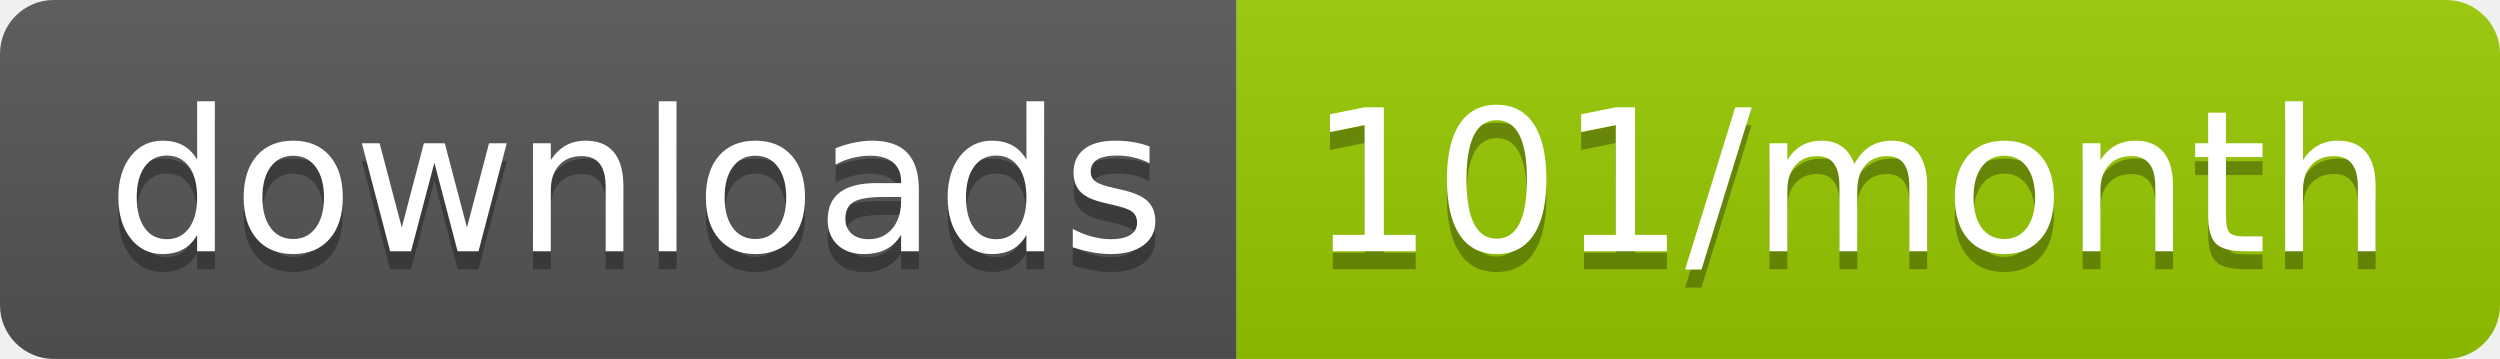
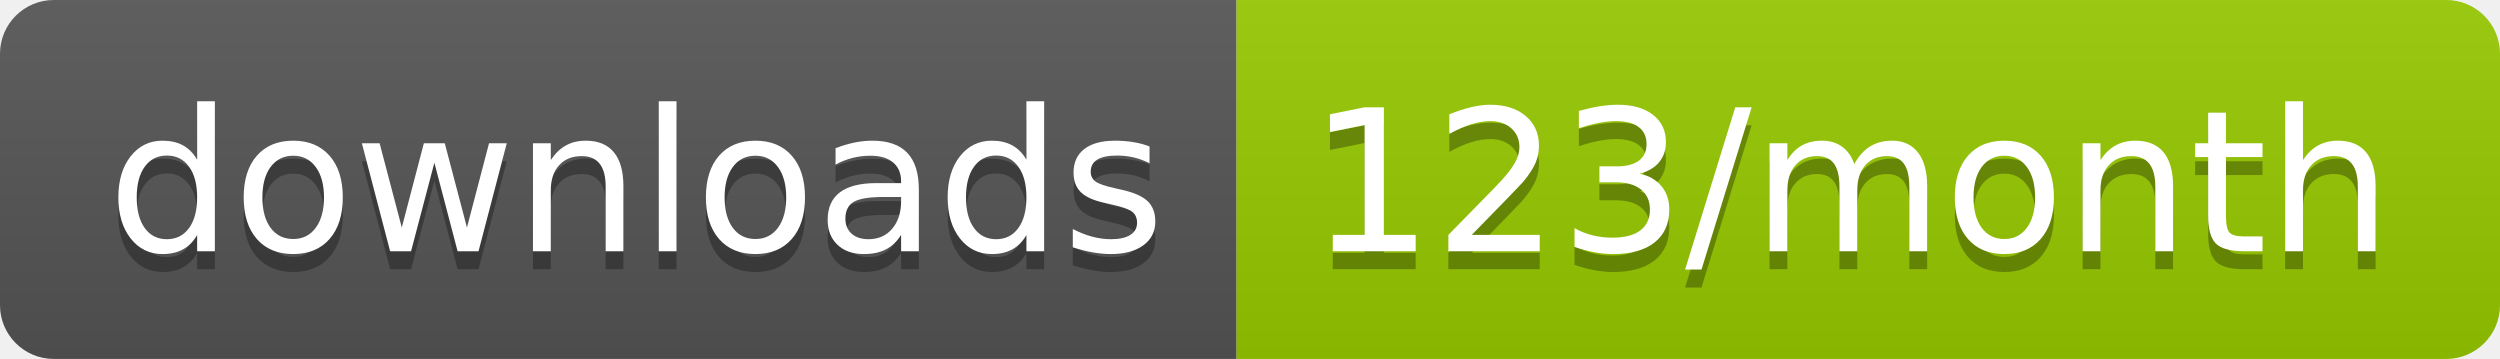
<svg xmlns="http://www.w3.org/2000/svg" width="139.3" height="20">
  <linearGradient id="smooth" x2="0" y2="100%">
    <stop offset="0" stop-color="#bbb" stop-opacity=".1" />
    <stop offset="1" stop-opacity=".1" />
  </linearGradient>
  <clipPath id="round">
    <rect width="139.3" height="20" rx="3" fill="#fff" />
  </clipPath>
  <g clip-path="url(#round)">
    <rect width="68.9" height="20" fill="#555" />
    <rect x="68.9" width="70.4" height="20" fill="#97CA00" />
    <rect width="139.3" height="20" fill="url(#smooth)" />
  </g>
  <g fill="#fff" text-anchor="middle" font-family="DejaVu Sans,Verdana,Geneva,sans-serif" font-size="110">
    <text x="354.5" y="150" fill="#010101" fill-opacity=".3" transform="scale(0.1)" textLength="589.0" lengthAdjust="spacing">downloads</text>
    <text x="354.5" y="140" transform="scale(0.1)" textLength="589.0" lengthAdjust="spacing">downloads</text>
-     <text x="1031.0" y="150" fill="#010101" fill-opacity=".3" transform="scale(0.1)" textLength="604.0" lengthAdjust="spacing">101/month</text>
-     <text x="1031.0" y="140" transform="scale(0.1)" textLength="604.0" lengthAdjust="spacing">101/month</text>
+     <text x="1031.0" y="150" fill="#010101" fill-opacity=".3" transform="scale(0.1)" textLength="604.0" lengthAdjust="spacing">123/month</text>
+     <text x="1031.0" y="140" transform="scale(0.1)" textLength="604.0" lengthAdjust="spacing">123/month</text>
  </g>
</svg>
